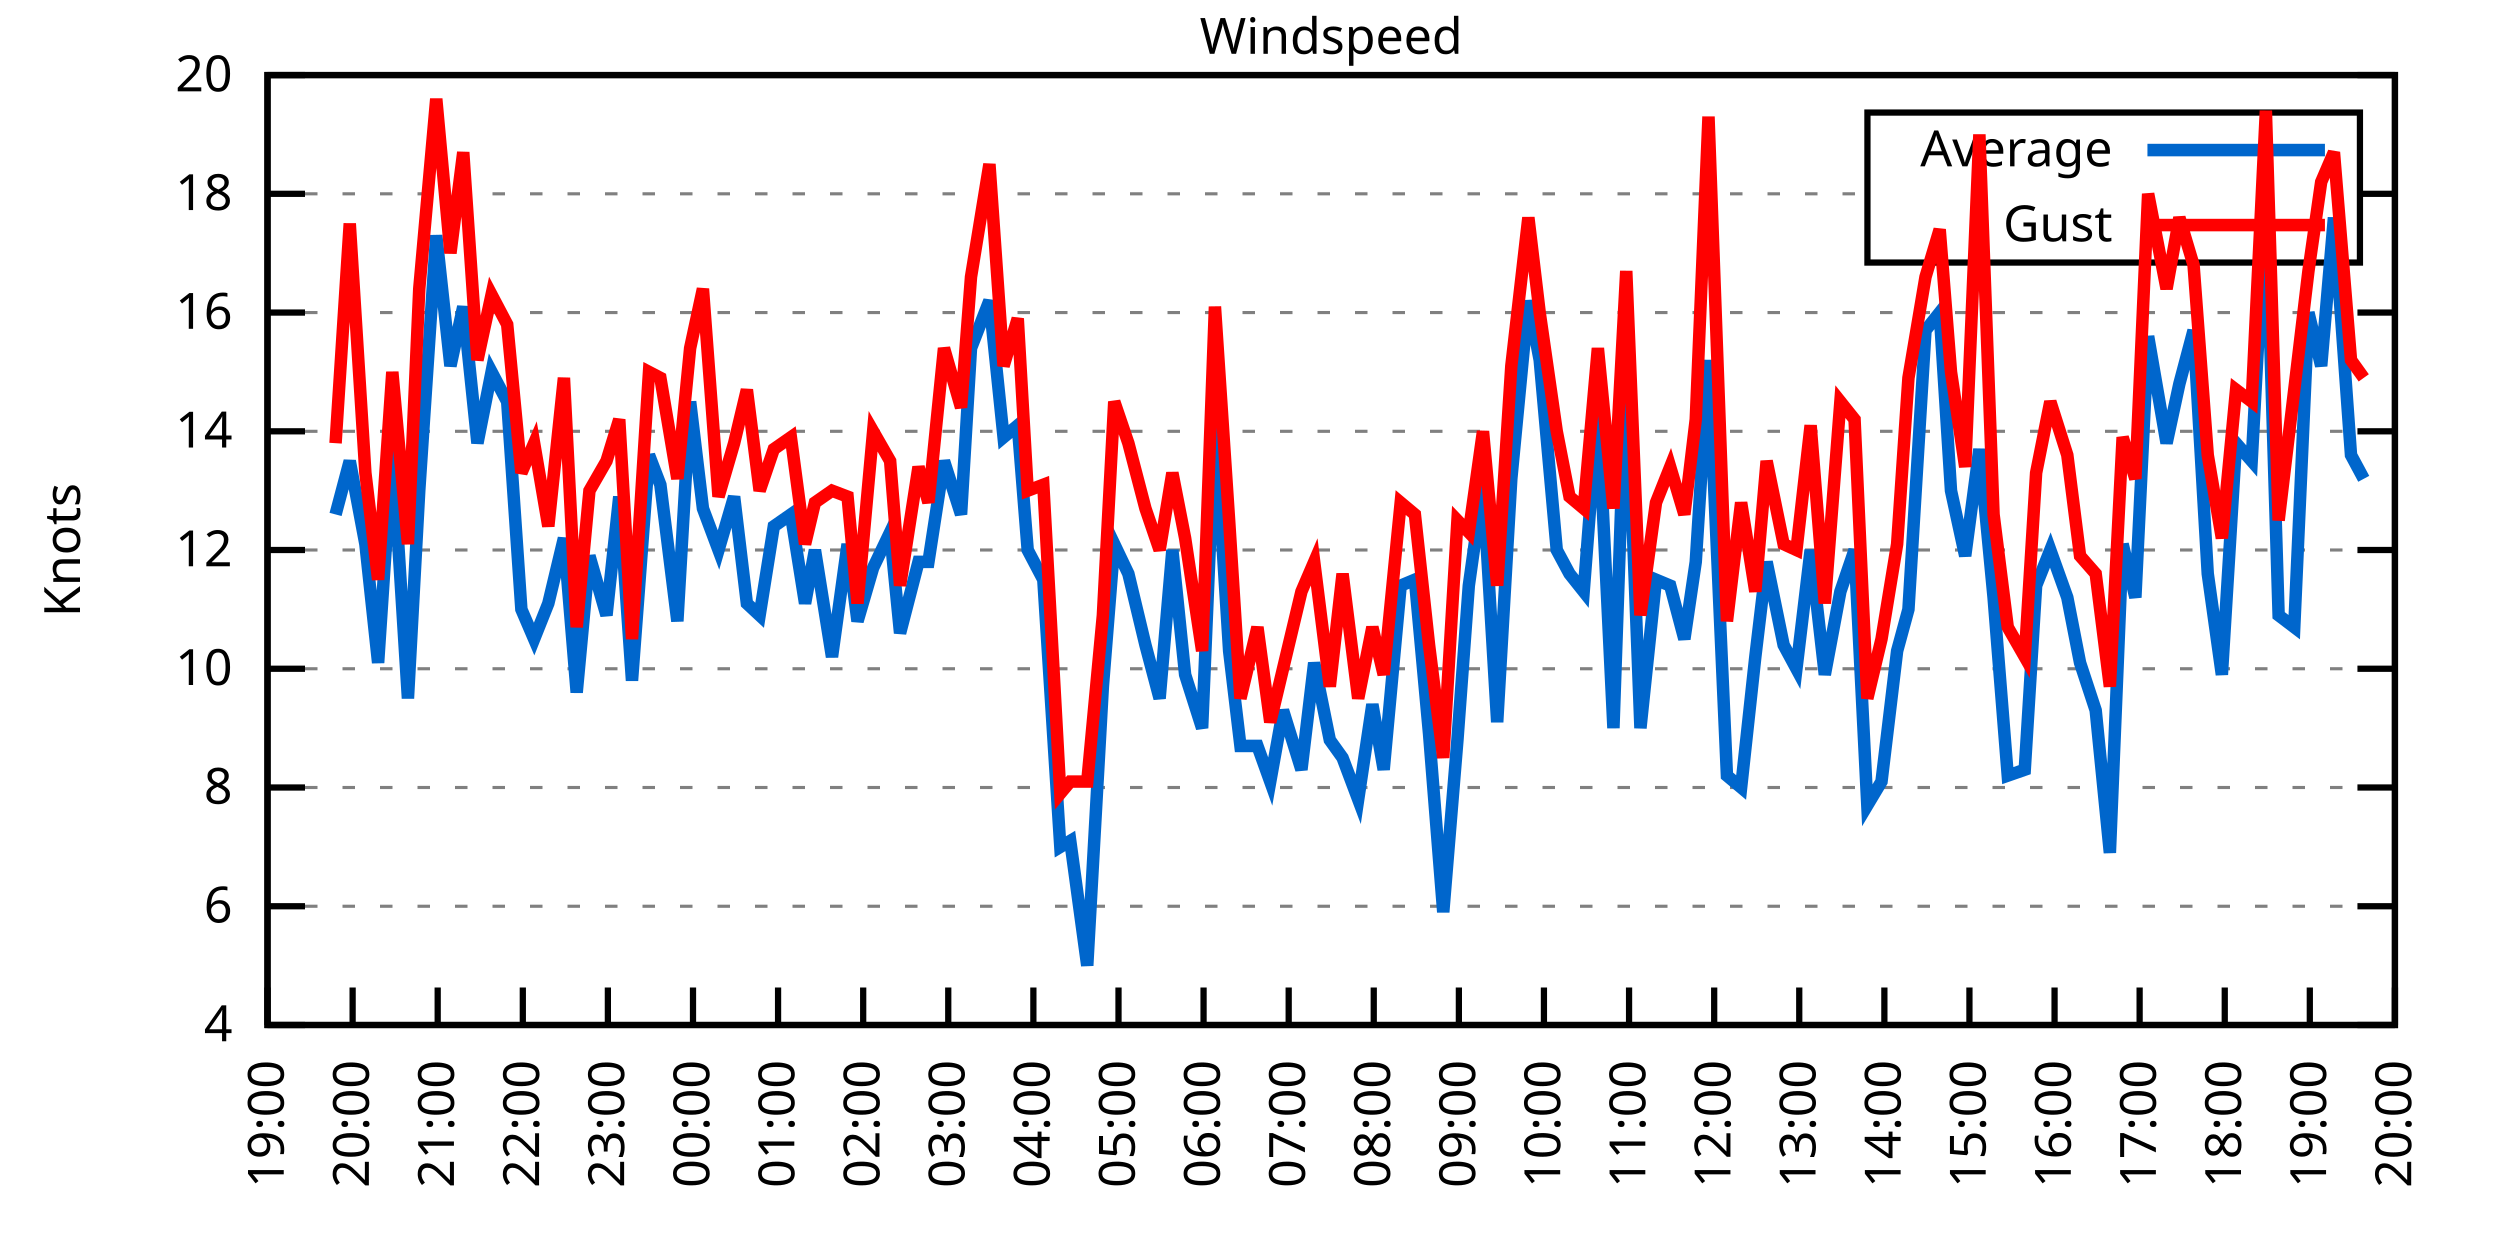
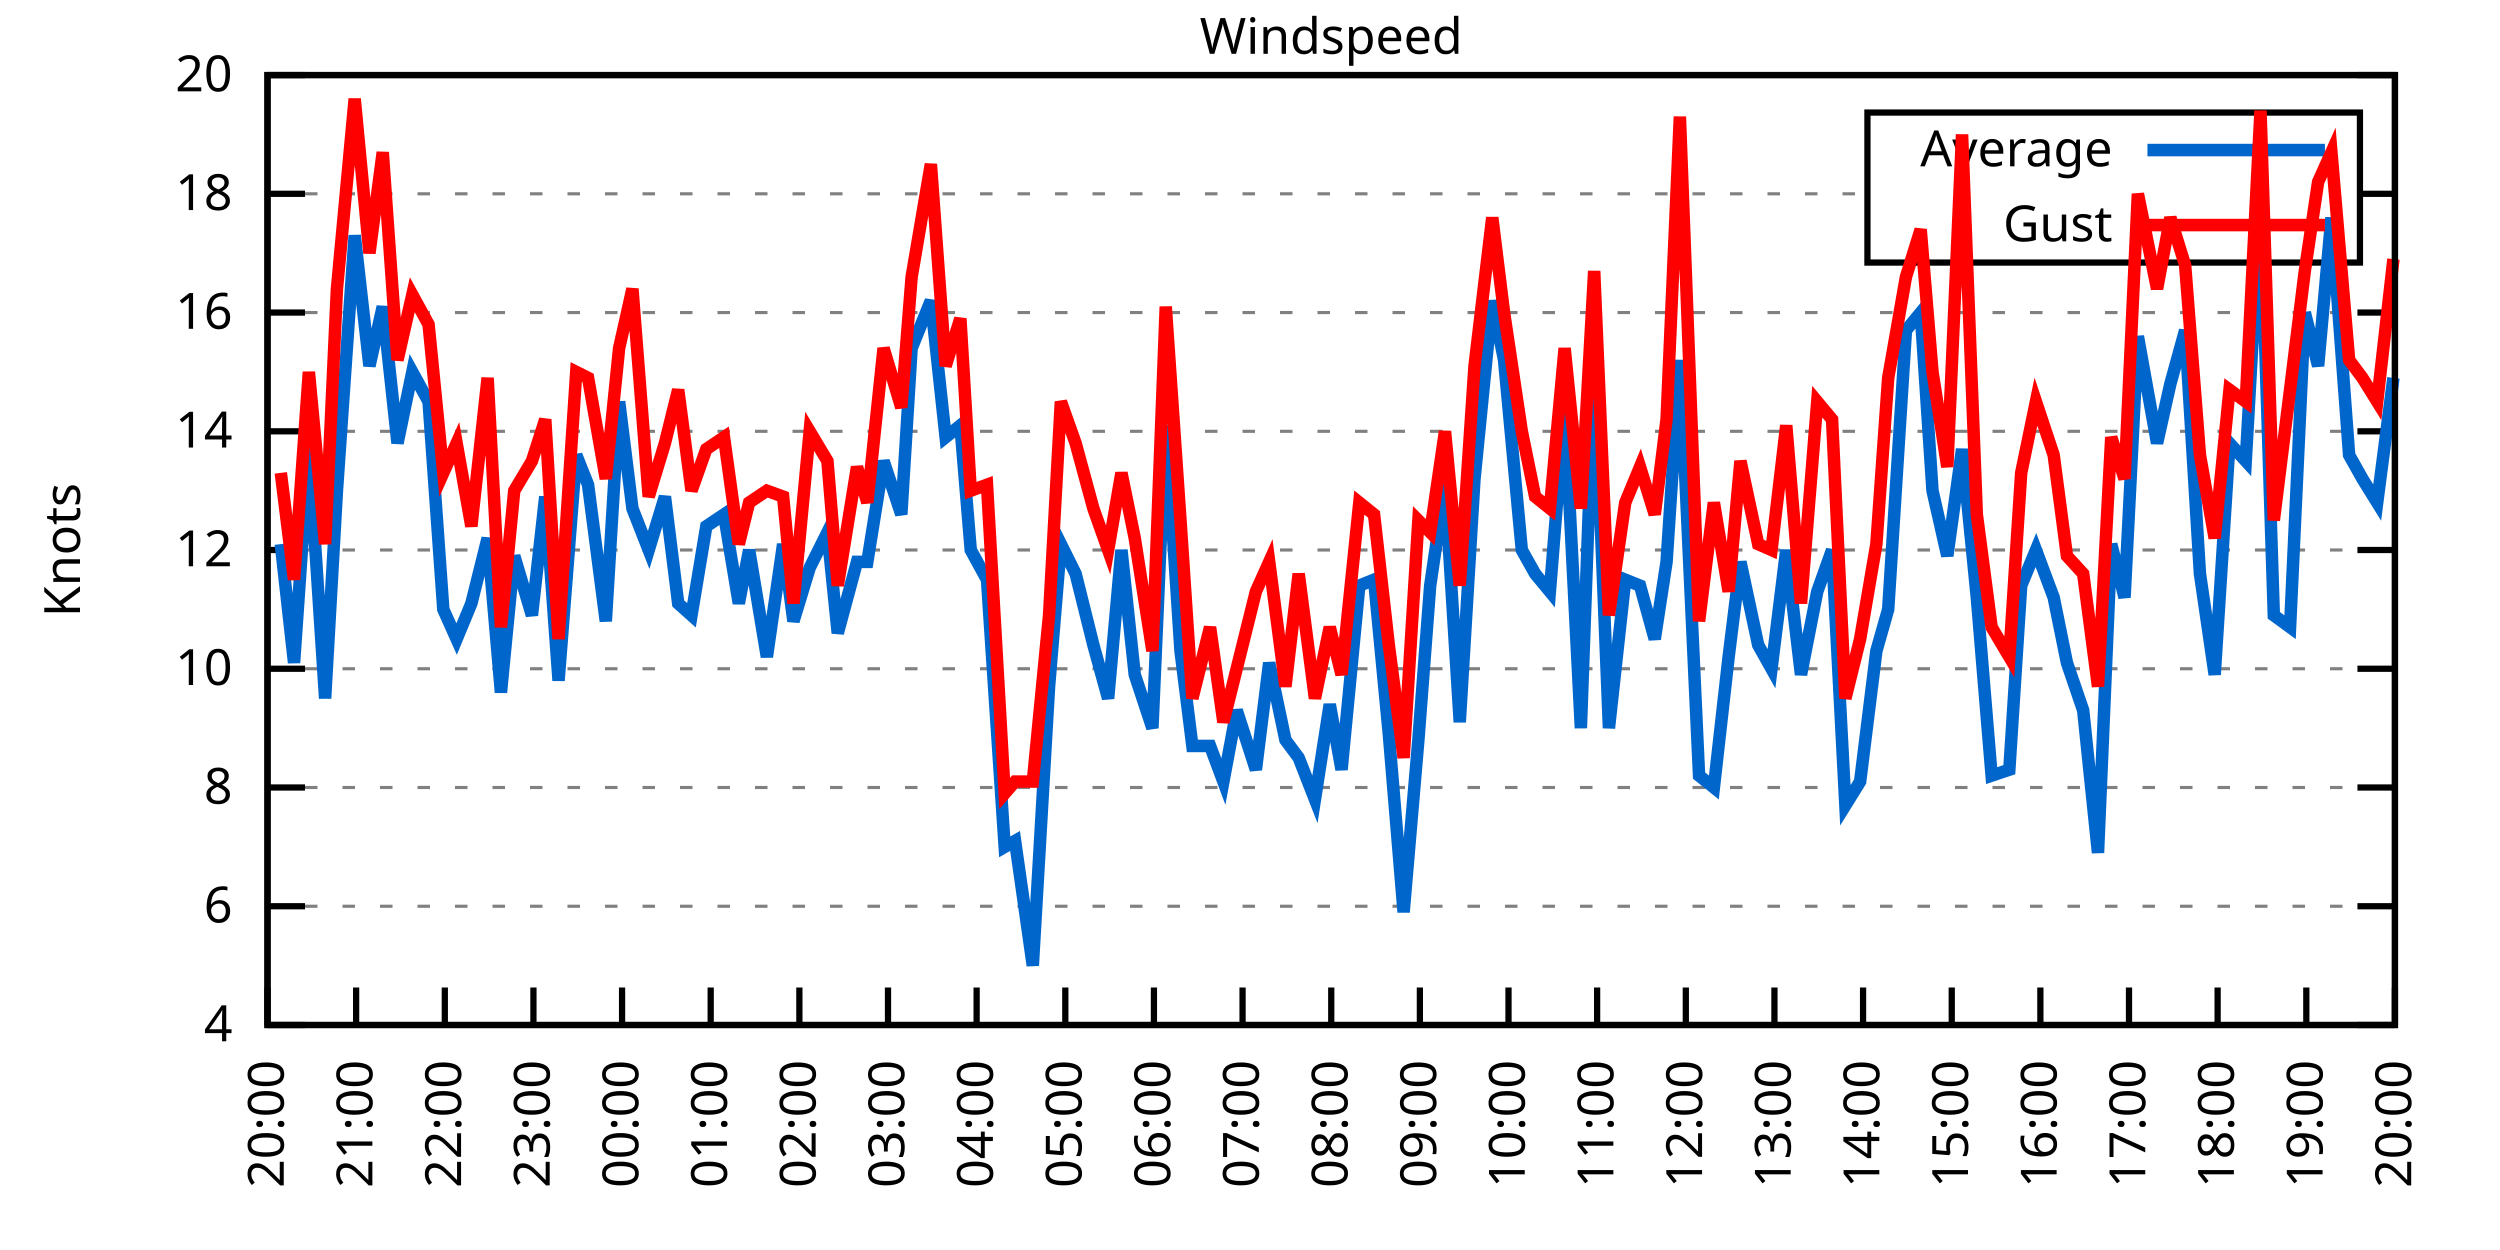
<svg xmlns="http://www.w3.org/2000/svg" xmlns:xlink="http://www.w3.org/1999/xlink" width="400" height="200" viewBox="0 0 400 200">
  <g id="gnuplot_canvas">
    <rect x="0" y="0" width="400" height="200" fill="none" />
    <defs>
      <circle id="gpDot" r="0.5" stroke-width="0.5" stroke="currentColor" />
      <path id="gpPt0" stroke-width="0.333" stroke="currentColor" d="M-1,0 h2 M0,-1 v2" />
      <path id="gpPt1" stroke-width="0.333" stroke="currentColor" d="M-1,-1 L1,1 M1,-1 L-1,1" />
      <path id="gpPt2" stroke-width="0.333" stroke="currentColor" d="M-1,0 L1,0 M0,-1 L0,1 M-1,-1 L1,1 M-1,1 L1,-1" />
      <rect id="gpPt3" stroke-width="0.333" stroke="currentColor" x="-1" y="-1" width="2" height="2" />
      <rect id="gpPt4" stroke-width="0.333" stroke="currentColor" fill="currentColor" x="-1" y="-1" width="2" height="2" />
      <circle id="gpPt5" stroke-width="0.333" stroke="currentColor" cx="0" cy="0" r="1" />
      <use xlink:href="#gpPt5" id="gpPt6" fill="currentColor" stroke="none" />
      <path id="gpPt7" stroke-width="0.333" stroke="currentColor" d="M0,-1.33 L-1.33,0.67 L1.33,0.67 z" />
      <use xlink:href="#gpPt7" id="gpPt8" fill="currentColor" stroke="none" />
      <use xlink:href="#gpPt7" id="gpPt9" stroke="currentColor" transform="rotate(180)" />
      <use xlink:href="#gpPt9" id="gpPt10" fill="currentColor" stroke="none" />
      <use xlink:href="#gpPt3" id="gpPt11" stroke="currentColor" transform="rotate(45)" />
      <use xlink:href="#gpPt11" id="gpPt12" fill="currentColor" stroke="none" />
      <path id="gpPt13" stroke-width="0.333" stroke="currentColor" d="M0,1.330 L1.265,0.411 L0.782,-1.067 L-0.782,-1.076 L-1.265,0.411 z" />
      <use xlink:href="#gpPt13" id="gpPt14" fill="currentColor" stroke="none" />
      <filter id="textbox" filterUnits="objectBoundingBox" x="0" y="0" height="1" width="1">
        <feFlood flood-color="white" flood-opacity="1" result="bgnd" />
        <feComposite in="SourceGraphic" in2="bgnd" operator="atop" />
      </filter>
      <filter id="greybox" filterUnits="objectBoundingBox" x="0" y="0" height="1" width="1">
        <feFlood flood-color="lightgrey" flood-opacity="1" result="grey" />
        <feComposite in="SourceGraphic" in2="grey" operator="atop" />
      </filter>
    </defs>
    <g fill="none" color="white" stroke="currentColor" stroke-width="1.00" stroke-linecap="butt" stroke-linejoin="miter">
</g>
    <g fill="none" color="black" stroke="currentColor" stroke-width="1.00" stroke-linecap="butt" stroke-linejoin="miter">
      <g stroke="none" shape-rendering="crispEdges">
        <polygon fill="rgb(255, 255, 255)" points="42.80,164.00 383.18,164.00 383.18,12.02 42.80,12.02 " />
      </g>
    </g>
    <g fill="none" color="black" stroke="currentColor" stroke-width="1.00" stroke-linecap="butt" stroke-linejoin="miter">
</g>
    <g fill="none" color="black" stroke="black" stroke-width="0.50" stroke-linecap="butt" stroke-linejoin="miter">
</g>
    <g fill="none" color="gray" stroke="currentColor" stroke-width="0.50" stroke-linecap="butt" stroke-linejoin="miter">
      <path stroke="gray" stroke-dasharray="2,4" class="gridline" d="M42.80,164.00 L383.19,164.00  " />
    </g>
    <g fill="none" color="gray" stroke="gray" stroke-width="1.00" stroke-linecap="butt" stroke-linejoin="miter">
</g>
    <g fill="none" color="black" stroke="currentColor" stroke-width="1.00" stroke-linecap="butt" stroke-linejoin="miter">
      <path stroke="black" d="M42.80,164.00 L48.80,164.00 M383.19,164.00 L377.19,164.00  " />
      <g transform="translate(37.20,166.60)" stroke="none" fill="black" font-family="Sans" font-size="8.00" text-anchor="end">
        <text>
          <tspan font-family="Sans"> 4</tspan>
        </text>
      </g>
    </g>
    <g fill="none" color="black" stroke="currentColor" stroke-width="1.00" stroke-linecap="butt" stroke-linejoin="miter">
</g>
    <g fill="none" color="black" stroke="black" stroke-width="0.50" stroke-linecap="butt" stroke-linejoin="miter">
</g>
    <g fill="none" color="gray" stroke="currentColor" stroke-width="0.50" stroke-linecap="butt" stroke-linejoin="miter">
      <path stroke="gray" stroke-dasharray="2,4" class="gridline" d="M42.80,145.00 L383.19,145.00  " />
    </g>
    <g fill="none" color="gray" stroke="gray" stroke-width="1.00" stroke-linecap="butt" stroke-linejoin="miter">
</g>
    <g fill="none" color="black" stroke="currentColor" stroke-width="1.00" stroke-linecap="butt" stroke-linejoin="miter">
      <path stroke="black" d="M42.80,145.00 L48.80,145.00 M383.19,145.00 L377.19,145.00  " />
      <g transform="translate(37.20,147.60)" stroke="none" fill="black" font-family="Sans" font-size="8.00" text-anchor="end">
        <text>
          <tspan font-family="Sans"> 6</tspan>
        </text>
      </g>
    </g>
    <g fill="none" color="black" stroke="currentColor" stroke-width="1.00" stroke-linecap="butt" stroke-linejoin="miter">
</g>
    <g fill="none" color="black" stroke="black" stroke-width="0.50" stroke-linecap="butt" stroke-linejoin="miter">
</g>
    <g fill="none" color="gray" stroke="currentColor" stroke-width="0.50" stroke-linecap="butt" stroke-linejoin="miter">
      <path stroke="gray" stroke-dasharray="2,4" class="gridline" d="M42.80,126.00 L383.19,126.00  " />
    </g>
    <g fill="none" color="gray" stroke="gray" stroke-width="1.00" stroke-linecap="butt" stroke-linejoin="miter">
</g>
    <g fill="none" color="black" stroke="currentColor" stroke-width="1.00" stroke-linecap="butt" stroke-linejoin="miter">
      <path stroke="black" d="M42.80,126.00 L48.80,126.00 M383.19,126.00 L377.19,126.00  " />
      <g transform="translate(37.20,128.60)" stroke="none" fill="black" font-family="Sans" font-size="8.00" text-anchor="end">
        <text>
          <tspan font-family="Sans"> 8</tspan>
        </text>
      </g>
    </g>
    <g fill="none" color="black" stroke="currentColor" stroke-width="1.00" stroke-linecap="butt" stroke-linejoin="miter">
</g>
    <g fill="none" color="black" stroke="black" stroke-width="0.50" stroke-linecap="butt" stroke-linejoin="miter">
</g>
    <g fill="none" color="gray" stroke="currentColor" stroke-width="0.50" stroke-linecap="butt" stroke-linejoin="miter">
      <path stroke="gray" stroke-dasharray="2,4" class="gridline" d="M42.80,107.00 L383.19,107.00  " />
    </g>
    <g fill="none" color="gray" stroke="gray" stroke-width="1.00" stroke-linecap="butt" stroke-linejoin="miter">
</g>
    <g fill="none" color="black" stroke="currentColor" stroke-width="1.00" stroke-linecap="butt" stroke-linejoin="miter">
      <path stroke="black" d="M42.80,107.00 L48.80,107.00 M383.19,107.00 L377.19,107.00  " />
      <g transform="translate(37.20,109.60)" stroke="none" fill="black" font-family="Sans" font-size="8.00" text-anchor="end">
        <text>
          <tspan font-family="Sans"> 10</tspan>
        </text>
      </g>
    </g>
    <g fill="none" color="black" stroke="currentColor" stroke-width="1.00" stroke-linecap="butt" stroke-linejoin="miter">
</g>
    <g fill="none" color="black" stroke="black" stroke-width="0.50" stroke-linecap="butt" stroke-linejoin="miter">
</g>
    <g fill="none" color="gray" stroke="currentColor" stroke-width="0.50" stroke-linecap="butt" stroke-linejoin="miter">
      <path stroke="gray" stroke-dasharray="2,4" class="gridline" d="M42.80,88.00 L383.19,88.00  " />
    </g>
    <g fill="none" color="gray" stroke="gray" stroke-width="1.00" stroke-linecap="butt" stroke-linejoin="miter">
</g>
    <g fill="none" color="black" stroke="currentColor" stroke-width="1.00" stroke-linecap="butt" stroke-linejoin="miter">
      <path stroke="black" d="M42.80,88.00 L48.80,88.00 M383.19,88.00 L377.19,88.00  " />
      <g transform="translate(37.20,90.60)" stroke="none" fill="black" font-family="Sans" font-size="8.00" text-anchor="end">
        <text>
          <tspan font-family="Sans"> 12</tspan>
        </text>
      </g>
    </g>
    <g fill="none" color="black" stroke="currentColor" stroke-width="1.00" stroke-linecap="butt" stroke-linejoin="miter">
</g>
    <g fill="none" color="black" stroke="black" stroke-width="0.50" stroke-linecap="butt" stroke-linejoin="miter">
</g>
    <g fill="none" color="gray" stroke="currentColor" stroke-width="0.50" stroke-linecap="butt" stroke-linejoin="miter">
      <path stroke="gray" stroke-dasharray="2,4" class="gridline" d="M42.80,69.01 L383.19,69.01  " />
    </g>
    <g fill="none" color="gray" stroke="gray" stroke-width="1.00" stroke-linecap="butt" stroke-linejoin="miter">
</g>
    <g fill="none" color="black" stroke="currentColor" stroke-width="1.00" stroke-linecap="butt" stroke-linejoin="miter">
      <path stroke="black" d="M42.80,69.01 L48.80,69.01 M383.19,69.01 L377.19,69.01  " />
      <g transform="translate(37.20,71.61)" stroke="none" fill="black" font-family="Sans" font-size="8.00" text-anchor="end">
        <text>
          <tspan font-family="Sans"> 14</tspan>
        </text>
      </g>
    </g>
    <g fill="none" color="black" stroke="currentColor" stroke-width="1.00" stroke-linecap="butt" stroke-linejoin="miter">
</g>
    <g fill="none" color="black" stroke="black" stroke-width="0.50" stroke-linecap="butt" stroke-linejoin="miter">
</g>
    <g fill="none" color="gray" stroke="currentColor" stroke-width="0.50" stroke-linecap="butt" stroke-linejoin="miter">
      <path stroke="gray" stroke-dasharray="2,4" class="gridline" d="M42.80,50.01 L383.19,50.01  " />
    </g>
    <g fill="none" color="gray" stroke="gray" stroke-width="1.00" stroke-linecap="butt" stroke-linejoin="miter">
</g>
    <g fill="none" color="black" stroke="currentColor" stroke-width="1.00" stroke-linecap="butt" stroke-linejoin="miter">
      <path stroke="black" d="M42.80,50.01 L48.80,50.01 M383.19,50.01 L377.19,50.01  " />
      <g transform="translate(37.20,52.61)" stroke="none" fill="black" font-family="Sans" font-size="8.00" text-anchor="end">
        <text>
          <tspan font-family="Sans"> 16</tspan>
        </text>
      </g>
    </g>
    <g fill="none" color="black" stroke="currentColor" stroke-width="1.00" stroke-linecap="butt" stroke-linejoin="miter">
</g>
    <g fill="none" color="black" stroke="black" stroke-width="0.50" stroke-linecap="butt" stroke-linejoin="miter">
</g>
    <g fill="none" color="gray" stroke="currentColor" stroke-width="0.50" stroke-linecap="butt" stroke-linejoin="miter">
      <path stroke="gray" stroke-dasharray="2,4" class="gridline" d="M42.80,31.01 L298.79,31.01 M377.59,31.01 L383.19,31.01  " />
    </g>
    <g fill="none" color="gray" stroke="gray" stroke-width="1.00" stroke-linecap="butt" stroke-linejoin="miter">
</g>
    <g fill="none" color="black" stroke="currentColor" stroke-width="1.00" stroke-linecap="butt" stroke-linejoin="miter">
      <path stroke="black" d="M42.80,31.01 L48.80,31.01 M383.19,31.01 L377.19,31.01  " />
      <g transform="translate(37.20,33.61)" stroke="none" fill="black" font-family="Sans" font-size="8.00" text-anchor="end">
        <text>
          <tspan font-family="Sans"> 18</tspan>
        </text>
      </g>
    </g>
    <g fill="none" color="black" stroke="currentColor" stroke-width="1.00" stroke-linecap="butt" stroke-linejoin="miter">
</g>
    <g fill="none" color="black" stroke="black" stroke-width="0.50" stroke-linecap="butt" stroke-linejoin="miter">
</g>
    <g fill="none" color="gray" stroke="currentColor" stroke-width="0.50" stroke-linecap="butt" stroke-linejoin="miter">
      <path stroke="gray" stroke-dasharray="2,4" class="gridline" d="M42.80,12.01 L383.19,12.01  " />
    </g>
    <g fill="none" color="gray" stroke="gray" stroke-width="1.00" stroke-linecap="butt" stroke-linejoin="miter">
</g>
    <g fill="none" color="black" stroke="currentColor" stroke-width="1.00" stroke-linecap="butt" stroke-linejoin="miter">
      <path stroke="black" d="M42.80,12.01 L48.80,12.01 M383.19,12.01 L377.19,12.01  " />
      <g transform="translate(37.20,14.61)" stroke="none" fill="black" font-family="Sans" font-size="8.00" text-anchor="end">
        <text>
          <tspan font-family="Sans"> 20</tspan>
        </text>
      </g>
    </g>
    <g fill="none" color="black" stroke="currentColor" stroke-width="1.00" stroke-linecap="butt" stroke-linejoin="miter">
      <path stroke="black" d="M42.80,164.00 L42.80,158.00  " />
      <g transform="translate(45.40,169.60) rotate(270.00)" stroke="none" fill="black" font-family="Sans" font-size="8.00" text-anchor="end">
        <text>
-           <tspan font-family="Sans">19:00</tspan>
-         </text>
-       </g>
-     </g>
-     <g fill="none" color="black" stroke="currentColor" stroke-width="1.00" stroke-linecap="butt" stroke-linejoin="miter">
-       <path stroke="black" d="M56.42,164.00 L56.42,158.00  " />
-       <g transform="translate(59.02,169.60) rotate(270.00)" stroke="none" fill="black" font-family="Sans" font-size="8.00" text-anchor="end">
-         <text>
          <tspan font-family="Sans">20:00</tspan>
        </text>
      </g>
    </g>
    <g fill="none" color="black" stroke="currentColor" stroke-width="1.00" stroke-linecap="butt" stroke-linejoin="miter">
-       <path stroke="black" d="M70.03,164.00 L70.03,158.00  " />
-       <g transform="translate(72.63,169.60) rotate(270.00)" stroke="none" fill="black" font-family="Sans" font-size="8.00" text-anchor="end">
+       <path stroke="black" d="M56.98,164.00 L56.98,158.00  " />
+       <g transform="translate(59.58,169.60) rotate(270.00)" stroke="none" fill="black" font-family="Sans" font-size="8.00" text-anchor="end">
        <text>
          <tspan font-family="Sans">21:00</tspan>
        </text>
      </g>
    </g>
    <g fill="none" color="black" stroke="currentColor" stroke-width="1.00" stroke-linecap="butt" stroke-linejoin="miter">
-       <path stroke="black" d="M83.65,164.00 L83.65,158.00  " />
-       <g transform="translate(86.25,169.60) rotate(270.00)" stroke="none" fill="black" font-family="Sans" font-size="8.00" text-anchor="end">
+       <path stroke="black" d="M71.17,164.00 L71.17,158.00  " />
+       <g transform="translate(73.77,169.60) rotate(270.00)" stroke="none" fill="black" font-family="Sans" font-size="8.00" text-anchor="end">
        <text>
          <tspan font-family="Sans">22:00</tspan>
        </text>
      </g>
    </g>
    <g fill="none" color="black" stroke="currentColor" stroke-width="1.00" stroke-linecap="butt" stroke-linejoin="miter">
-       <path stroke="black" d="M97.26,164.00 L97.26,158.00  " />
-       <g transform="translate(99.86,169.60) rotate(270.00)" stroke="none" fill="black" font-family="Sans" font-size="8.00" text-anchor="end">
+       <path stroke="black" d="M85.35,164.00 L85.35,158.00  " />
+       <g transform="translate(87.95,169.60) rotate(270.00)" stroke="none" fill="black" font-family="Sans" font-size="8.00" text-anchor="end">
        <text>
          <tspan font-family="Sans">23:00</tspan>
        </text>
      </g>
    </g>
    <g fill="none" color="black" stroke="currentColor" stroke-width="1.00" stroke-linecap="butt" stroke-linejoin="miter">
-       <path stroke="black" d="M110.88,164.00 L110.88,158.00  " />
-       <g transform="translate(113.48,169.60) rotate(270.00)" stroke="none" fill="black" font-family="Sans" font-size="8.00" text-anchor="end">
+       <path stroke="black" d="M99.53,164.00 L99.53,158.00  " />
+       <g transform="translate(102.13,169.60) rotate(270.00)" stroke="none" fill="black" font-family="Sans" font-size="8.00" text-anchor="end">
        <text>
          <tspan font-family="Sans">00:00</tspan>
        </text>
      </g>
    </g>
    <g fill="none" color="black" stroke="currentColor" stroke-width="1.00" stroke-linecap="butt" stroke-linejoin="miter">
-       <path stroke="black" d="M124.49,164.00 L124.49,158.00  " />
-       <g transform="translate(127.09,169.60) rotate(270.00)" stroke="none" fill="black" font-family="Sans" font-size="8.00" text-anchor="end">
+       <path stroke="black" d="M113.71,164.00 L113.71,158.00  " />
+       <g transform="translate(116.31,169.60) rotate(270.00)" stroke="none" fill="black" font-family="Sans" font-size="8.00" text-anchor="end">
        <text>
          <tspan font-family="Sans">01:00</tspan>
        </text>
      </g>
    </g>
    <g fill="none" color="black" stroke="currentColor" stroke-width="1.00" stroke-linecap="butt" stroke-linejoin="miter">
-       <path stroke="black" d="M138.11,164.00 L138.11,158.00  " />
-       <g transform="translate(140.71,169.60) rotate(270.00)" stroke="none" fill="black" font-family="Sans" font-size="8.00" text-anchor="end">
+       <path stroke="black" d="M127.90,164.00 L127.90,158.00  " />
+       <g transform="translate(130.50,169.60) rotate(270.00)" stroke="none" fill="black" font-family="Sans" font-size="8.00" text-anchor="end">
        <text>
          <tspan font-family="Sans">02:00</tspan>
        </text>
      </g>
    </g>
    <g fill="none" color="black" stroke="currentColor" stroke-width="1.00" stroke-linecap="butt" stroke-linejoin="miter">
-       <path stroke="black" d="M151.72,164.00 L151.72,158.00  " />
-       <g transform="translate(154.32,169.60) rotate(270.00)" stroke="none" fill="black" font-family="Sans" font-size="8.00" text-anchor="end">
+       <path stroke="black" d="M142.08,164.00 L142.08,158.00  " />
+       <g transform="translate(144.68,169.60) rotate(270.00)" stroke="none" fill="black" font-family="Sans" font-size="8.00" text-anchor="end">
        <text>
          <tspan font-family="Sans">03:00</tspan>
        </text>
      </g>
    </g>
    <g fill="none" color="black" stroke="currentColor" stroke-width="1.00" stroke-linecap="butt" stroke-linejoin="miter">
-       <path stroke="black" d="M165.34,164.00 L165.34,158.00  " />
-       <g transform="translate(167.94,169.60) rotate(270.00)" stroke="none" fill="black" font-family="Sans" font-size="8.00" text-anchor="end">
+       <path stroke="black" d="M156.26,164.00 L156.26,158.00  " />
+       <g transform="translate(158.86,169.60) rotate(270.00)" stroke="none" fill="black" font-family="Sans" font-size="8.00" text-anchor="end">
        <text>
          <tspan font-family="Sans">04:00</tspan>
        </text>
      </g>
    </g>
    <g fill="none" color="black" stroke="currentColor" stroke-width="1.00" stroke-linecap="butt" stroke-linejoin="miter">
-       <path stroke="black" d="M178.96,164.00 L178.96,158.00  " />
-       <g transform="translate(181.56,169.60) rotate(270.00)" stroke="none" fill="black" font-family="Sans" font-size="8.00" text-anchor="end">
+       <path stroke="black" d="M170.45,164.00 L170.45,158.00  " />
+       <g transform="translate(173.05,169.60) rotate(270.00)" stroke="none" fill="black" font-family="Sans" font-size="8.00" text-anchor="end">
        <text>
          <tspan font-family="Sans">05:00</tspan>
        </text>
      </g>
    </g>
    <g fill="none" color="black" stroke="currentColor" stroke-width="1.00" stroke-linecap="butt" stroke-linejoin="miter">
-       <path stroke="black" d="M192.57,164.00 L192.57,158.00  " />
-       <g transform="translate(195.17,169.60) rotate(270.00)" stroke="none" fill="black" font-family="Sans" font-size="8.00" text-anchor="end">
+       <path stroke="black" d="M184.63,164.00 L184.63,158.00  " />
+       <g transform="translate(187.23,169.60) rotate(270.00)" stroke="none" fill="black" font-family="Sans" font-size="8.00" text-anchor="end">
        <text>
          <tspan font-family="Sans">06:00</tspan>
        </text>
      </g>
    </g>
    <g fill="none" color="black" stroke="currentColor" stroke-width="1.00" stroke-linecap="butt" stroke-linejoin="miter">
-       <path stroke="black" d="M206.19,164.00 L206.19,158.00  " />
-       <g transform="translate(208.79,169.60) rotate(270.00)" stroke="none" fill="black" font-family="Sans" font-size="8.00" text-anchor="end">
+       <path stroke="black" d="M198.81,164.00 L198.81,158.00  " />
+       <g transform="translate(201.41,169.60) rotate(270.00)" stroke="none" fill="black" font-family="Sans" font-size="8.00" text-anchor="end">
        <text>
          <tspan font-family="Sans">07:00</tspan>
        </text>
      </g>
    </g>
    <g fill="none" color="black" stroke="currentColor" stroke-width="1.00" stroke-linecap="butt" stroke-linejoin="miter">
-       <path stroke="black" d="M219.80,164.00 L219.80,158.00  " />
-       <g transform="translate(222.40,169.60) rotate(270.00)" stroke="none" fill="black" font-family="Sans" font-size="8.00" text-anchor="end">
+       <path stroke="black" d="M213.00,164.00 L213.00,158.00  " />
+       <g transform="translate(215.60,169.60) rotate(270.00)" stroke="none" fill="black" font-family="Sans" font-size="8.00" text-anchor="end">
        <text>
          <tspan font-family="Sans">08:00</tspan>
        </text>
      </g>
    </g>
    <g fill="none" color="black" stroke="currentColor" stroke-width="1.00" stroke-linecap="butt" stroke-linejoin="miter">
-       <path stroke="black" d="M233.42,164.00 L233.42,158.00  " />
-       <g transform="translate(236.02,169.60) rotate(270.00)" stroke="none" fill="black" font-family="Sans" font-size="8.00" text-anchor="end">
+       <path stroke="black" d="M227.18,164.00 L227.18,158.00  " />
+       <g transform="translate(229.78,169.60) rotate(270.00)" stroke="none" fill="black" font-family="Sans" font-size="8.00" text-anchor="end">
        <text>
          <tspan font-family="Sans">09:00</tspan>
        </text>
      </g>
    </g>
    <g fill="none" color="black" stroke="currentColor" stroke-width="1.00" stroke-linecap="butt" stroke-linejoin="miter">
-       <path stroke="black" d="M247.03,164.00 L247.03,158.00  " />
-       <g transform="translate(249.63,169.60) rotate(270.00)" stroke="none" fill="black" font-family="Sans" font-size="8.00" text-anchor="end">
+       <path stroke="black" d="M241.36,164.00 L241.36,158.00  " />
+       <g transform="translate(243.96,169.60) rotate(270.00)" stroke="none" fill="black" font-family="Sans" font-size="8.00" text-anchor="end">
        <text>
          <tspan font-family="Sans">10:00</tspan>
        </text>
      </g>
    </g>
    <g fill="none" color="black" stroke="currentColor" stroke-width="1.00" stroke-linecap="butt" stroke-linejoin="miter">
-       <path stroke="black" d="M260.65,164.00 L260.65,158.00  " />
-       <g transform="translate(263.25,169.60) rotate(270.00)" stroke="none" fill="black" font-family="Sans" font-size="8.00" text-anchor="end">
+       <path stroke="black" d="M255.54,164.00 L255.54,158.00  " />
+       <g transform="translate(258.14,169.60) rotate(270.00)" stroke="none" fill="black" font-family="Sans" font-size="8.00" text-anchor="end">
        <text>
          <tspan font-family="Sans">11:00</tspan>
        </text>
      </g>
    </g>
    <g fill="none" color="black" stroke="currentColor" stroke-width="1.00" stroke-linecap="butt" stroke-linejoin="miter">
-       <path stroke="black" d="M274.27,164.00 L274.27,158.00  " />
-       <g transform="translate(276.87,169.60) rotate(270.00)" stroke="none" fill="black" font-family="Sans" font-size="8.00" text-anchor="end">
+       <path stroke="black" d="M269.73,164.00 L269.73,158.00  " />
+       <g transform="translate(272.33,169.60) rotate(270.00)" stroke="none" fill="black" font-family="Sans" font-size="8.00" text-anchor="end">
        <text>
          <tspan font-family="Sans">12:00</tspan>
        </text>
      </g>
    </g>
    <g fill="none" color="black" stroke="currentColor" stroke-width="1.00" stroke-linecap="butt" stroke-linejoin="miter">
-       <path stroke="black" d="M287.88,164.00 L287.88,158.00  " />
-       <g transform="translate(290.48,169.60) rotate(270.00)" stroke="none" fill="black" font-family="Sans" font-size="8.00" text-anchor="end">
+       <path stroke="black" d="M283.91,164.00 L283.91,158.00  " />
+       <g transform="translate(286.51,169.60) rotate(270.00)" stroke="none" fill="black" font-family="Sans" font-size="8.00" text-anchor="end">
        <text>
          <tspan font-family="Sans">13:00</tspan>
        </text>
      </g>
    </g>
    <g fill="none" color="black" stroke="currentColor" stroke-width="1.00" stroke-linecap="butt" stroke-linejoin="miter">
-       <path stroke="black" d="M301.50,164.00 L301.50,158.00  " />
-       <g transform="translate(304.10,169.60) rotate(270.00)" stroke="none" fill="black" font-family="Sans" font-size="8.00" text-anchor="end">
+       <path stroke="black" d="M298.09,164.00 L298.09,158.00  " />
+       <g transform="translate(300.69,169.60) rotate(270.00)" stroke="none" fill="black" font-family="Sans" font-size="8.00" text-anchor="end">
        <text>
          <tspan font-family="Sans">14:00</tspan>
        </text>
      </g>
    </g>
    <g fill="none" color="black" stroke="currentColor" stroke-width="1.00" stroke-linecap="butt" stroke-linejoin="miter">
-       <path stroke="black" d="M315.11,164.00 L315.11,158.00  " />
-       <g transform="translate(317.71,169.60) rotate(270.00)" stroke="none" fill="black" font-family="Sans" font-size="8.00" text-anchor="end">
+       <path stroke="black" d="M312.28,164.00 L312.28,158.00  " />
+       <g transform="translate(314.88,169.60) rotate(270.00)" stroke="none" fill="black" font-family="Sans" font-size="8.00" text-anchor="end">
        <text>
          <tspan font-family="Sans">15:00</tspan>
        </text>
      </g>
    </g>
    <g fill="none" color="black" stroke="currentColor" stroke-width="1.00" stroke-linecap="butt" stroke-linejoin="miter">
-       <path stroke="black" d="M328.73,164.00 L328.73,158.00  " />
-       <g transform="translate(331.33,169.60) rotate(270.00)" stroke="none" fill="black" font-family="Sans" font-size="8.00" text-anchor="end">
+       <path stroke="black" d="M326.46,164.00 L326.46,158.00  " />
+       <g transform="translate(329.06,169.60) rotate(270.00)" stroke="none" fill="black" font-family="Sans" font-size="8.00" text-anchor="end">
        <text>
          <tspan font-family="Sans">16:00</tspan>
        </text>
      </g>
    </g>
    <g fill="none" color="black" stroke="currentColor" stroke-width="1.00" stroke-linecap="butt" stroke-linejoin="miter">
-       <path stroke="black" d="M342.34,164.00 L342.34,158.00  " />
-       <g transform="translate(344.94,169.60) rotate(270.00)" stroke="none" fill="black" font-family="Sans" font-size="8.00" text-anchor="end">
+       <path stroke="black" d="M340.64,164.00 L340.64,158.00  " />
+       <g transform="translate(343.24,169.60) rotate(270.00)" stroke="none" fill="black" font-family="Sans" font-size="8.00" text-anchor="end">
        <text>
          <tspan font-family="Sans">17:00</tspan>
        </text>
      </g>
    </g>
    <g fill="none" color="black" stroke="currentColor" stroke-width="1.00" stroke-linecap="butt" stroke-linejoin="miter">
-       <path stroke="black" d="M355.96,164.00 L355.96,158.00  " />
-       <g transform="translate(358.56,169.60) rotate(270.00)" stroke="none" fill="black" font-family="Sans" font-size="8.00" text-anchor="end">
+       <path stroke="black" d="M354.82,164.00 L354.82,158.00  " />
+       <g transform="translate(357.42,169.60) rotate(270.00)" stroke="none" fill="black" font-family="Sans" font-size="8.00" text-anchor="end">
        <text>
          <tspan font-family="Sans">18:00</tspan>
        </text>
      </g>
    </g>
    <g fill="none" color="black" stroke="currentColor" stroke-width="1.00" stroke-linecap="butt" stroke-linejoin="miter">
-       <path stroke="black" d="M369.57,164.00 L369.57,158.00  " />
-       <g transform="translate(372.17,169.60) rotate(270.00)" stroke="none" fill="black" font-family="Sans" font-size="8.00" text-anchor="end">
+       <path stroke="black" d="M369.01,164.00 L369.01,158.00  " />
+       <g transform="translate(371.61,169.60) rotate(270.00)" stroke="none" fill="black" font-family="Sans" font-size="8.00" text-anchor="end">
        <text>
          <tspan font-family="Sans">19:00</tspan>
        </text>
      </g>
    </g>
    <g fill="none" color="black" stroke="currentColor" stroke-width="1.00" stroke-linecap="butt" stroke-linejoin="miter">
      <path stroke="black" d="M383.19,164.00 L383.19,158.00  " />
      <g transform="translate(385.79,169.60) rotate(270.00)" stroke="none" fill="black" font-family="Sans" font-size="8.00" text-anchor="end">
        <text>
          <tspan font-family="Sans">20:00</tspan>
        </text>
      </g>
    </g>
    <g fill="none" color="black" stroke="currentColor" stroke-width="1.00" stroke-linecap="butt" stroke-linejoin="miter">
</g>
    <g fill="none" color="black" stroke="currentColor" stroke-width="1.00" stroke-linecap="butt" stroke-linejoin="miter">
      <path stroke="black" d="M42.80,12.01 L42.80,164.00 L383.19,164.00 L383.19,12.01 L42.80,12.01 Z  " />
    </g>
    <g fill="none" color="black" stroke="currentColor" stroke-width="1.00" stroke-linecap="butt" stroke-linejoin="miter">
</g>
    <g fill="none" color="black" stroke="currentColor" stroke-width="1.00" stroke-linecap="butt" stroke-linejoin="miter">
      <path stroke="black" d="M298.79,42.01 L298.79,18.01 L377.59,18.01 L377.59,42.01 L298.79,42.01 Z  " />
    </g>
    <g id="Windspeed_plot_1">
      <g fill="none" color="white" stroke="black" stroke-width="2.00" stroke-linecap="butt" stroke-linejoin="miter">
</g>
      <g fill="none" color="black" stroke="currentColor" stroke-width="2.00" stroke-linecap="butt" stroke-linejoin="miter">
        <g transform="translate(337.99,26.61)" stroke="none" fill="black" font-family="Sans" font-size="8.00" text-anchor="end">
          <text>
            <tspan font-family="Sans">Average</tspan>
          </text>
        </g>
      </g>
      <g fill="none" color="black" stroke="currentColor" stroke-width="2.00" stroke-linecap="butt" stroke-linejoin="miter">
-         <path stroke="rgb(  0, 102, 204)" d="M343.59,24.01 L371.99,24.01 M53.69,82.31 L55.96,73.76 L58.46,87.06 L60.50,106.05 L62.77,71.86 L65.27,111.75   L67.08,78.51 L69.80,37.66 L72.07,58.56 L74.12,49.06 L76.39,70.91 L78.65,59.51 L81.15,64.26 L83.42,97.50   L85.46,102.25 L87.73,96.55 L90.23,86.11 L92.27,110.80 L94.31,88.95 L97.04,98.45 L99.08,79.46 L101.12,108.90   L103.84,72.81 L105.66,77.56 L108.38,99.40 L110.42,64.26 L112.47,81.36 L114.96,88.00 L117.46,79.46 L119.50,96.55   L121.54,98.45 L123.81,84.21 L126.54,82.31 L128.81,96.55 L130.39,88.00 L133.12,105.10 L135.61,87.06 L137.20,99.40   L139.70,90.85 L142.42,85.16 L144.01,101.30 L146.96,89.90 L148.55,89.90 L151.04,73.76 L153.77,82.31 L155.36,55.71   L158.31,48.11 L160.57,69.96 L162.84,68.06 L164.43,88.00 L166.93,92.75 L169.65,135.50 L171.24,134.55 L173.96,154.50   L176.46,109.85 L178.28,87.06 L180.54,91.80 L183.27,103.20 L185.54,111.75 L187.58,88.00 L189.62,107.95 L192.34,116.50   L194.39,68.06 L196.66,104.15 L198.47,119.35 L201.19,119.35 L203.24,125.05 L205.28,113.65 L208.23,123.15 L210.27,106.05   L212.77,118.40 L214.81,121.25 L217.31,127.90 L219.58,112.70 L221.39,123.15 L224.11,93.70 L226.38,92.75 L228.65,117.45   L230.92,145.95 L233.19,118.40 L235.01,93.70 L237.28,77.56 L239.55,115.55 L241.81,76.61 L244.54,48.11 L246.35,57.61   L249.08,88.00 L251.12,91.80 L253.39,94.65 L255.66,65.21 L258.15,116.50 L260.20,57.61 L262.47,116.50 L264.96,92.75   L267.23,93.70 L269.50,102.25 L271.32,89.90 L273.36,57.61 L276.31,124.10 L278.58,126.00 L280.85,105.10 L282.66,89.90   L285.38,103.20 L287.43,107.00 L289.70,88.00 L291.97,107.95 L294.46,94.65 L296.73,88.00 L298.77,128.85 L301.04,125.05   L303.54,104.15 L305.35,97.50 L308.08,52.86 L310.35,50.01 L312.16,78.51 L314.43,88.95 L316.70,71.86 L318.97,95.60   L321.24,124.10 L323.96,123.15 L325.78,93.70 L328.05,88.00 L330.77,95.60 L332.81,106.05 L335.31,113.65 L337.58,136.45   L339.62,87.06 L341.66,95.60 L343.70,53.81 L346.65,70.91 L348.70,61.41 L350.97,52.86 L353.24,91.80 L355.50,107.95   L357.77,70.91 L360.27,73.76 L362.54,31.96 L364.58,98.45 L367.08,100.35 L369.35,50.01 L371.39,58.56 L373.43,34.81   L376.16,72.81 L378.20,76.61  " />
+         <path stroke="rgb(  0, 102, 204)" d="M343.59,24.01 L371.99,24.01 M44.93,87.06 L47.05,106.05 L49.42,71.86 L52.02,111.75 L53.91,78.51 L56.75,37.66   L59.11,58.56 L61.24,49.06 L63.60,70.91 L65.97,59.51 L68.57,64.26 L70.93,97.50 L73.06,102.25 L75.42,96.55   L78.02,86.11 L80.15,110.80 L82.28,88.95 L85.11,98.45 L87.24,79.46 L89.37,108.90 L92.20,72.81 L94.09,77.56   L96.93,99.40 L99.06,64.26 L101.19,81.36 L103.79,88.00 L106.39,79.46 L108.51,96.55 L110.64,98.45 L113.01,84.21   L115.84,82.31 L118.21,96.55 L119.86,88.00 L122.70,105.10 L125.30,87.06 L126.95,99.40 L129.55,90.85 L132.39,85.16   L134.04,101.30 L137.12,89.90 L138.77,89.90 L141.37,73.76 L144.21,82.31 L145.86,55.71 L148.94,48.11 L151.30,69.96   L153.66,68.06 L155.32,88.00 L157.92,92.75 L160.75,135.50 L162.41,134.55 L165.25,154.50 L167.85,109.85 L169.74,87.06   L172.10,91.80 L174.94,103.20 L177.30,111.75 L179.43,88.00 L181.56,107.95 L184.39,116.50 L186.52,68.06 L188.88,104.15   L190.78,119.35 L193.61,119.35 L195.74,125.05 L197.87,113.65 L200.94,123.15 L203.07,106.05 L205.67,118.40 L207.79,121.25   L210.39,127.90 L212.76,112.70 L214.65,123.15 L217.49,93.70 L219.85,92.75 L222.21,117.45 L224.58,145.95 L226.94,118.40   L228.83,93.70 L231.20,77.56 L233.56,115.55 L235.92,76.61 L238.76,48.11 L240.65,57.61 L243.49,88.00 L245.62,91.80   L247.98,94.65 L250.34,65.21 L252.94,116.50 L255.07,57.61 L257.43,116.50 L260.04,92.75 L262.40,93.70 L264.76,102.25   L266.65,89.90 L268.78,57.61 L271.85,124.10 L274.22,126.00 L276.58,105.10 L278.47,89.90 L281.31,103.20 L283.44,107.00   L285.80,88.00 L288.16,107.95 L290.76,94.65 L293.13,88.00 L295.26,128.85 L297.62,125.05 L300.22,104.15 L302.11,97.50   L304.95,52.86 L307.31,50.01 L309.20,78.51 L311.57,88.95 L313.93,71.86 L316.29,95.60 L318.66,124.10 L321.49,123.15   L323.39,93.70 L325.75,88.00 L328.59,95.60 L330.71,106.05 L333.31,113.65 L335.68,136.45 L337.80,87.06 L339.93,95.60   L342.06,53.81 L345.13,70.91 L347.26,61.41 L349.62,52.86 L351.99,91.80 L354.35,107.95 L356.72,70.91 L359.32,73.76   L361.68,31.96 L363.81,98.45 L366.41,100.35 L368.77,50.01 L370.90,58.56 L373.03,34.81 L375.86,72.81 L377.99,76.61   L380.35,80.41 L382.95,60.46  " />
      </g>
    </g>
    <g id="Windspeed_plot_2">
      <g fill="none" color="black" stroke="currentColor" stroke-width="2.00" stroke-linecap="butt" stroke-linejoin="miter">
        <g transform="translate(337.99,38.61)" stroke="none" fill="black" font-family="Sans" font-size="8.00" text-anchor="end">
          <text>
            <tspan font-family="Sans">Gust</tspan>
          </text>
        </g>
      </g>
      <g fill="none" color="black" stroke="currentColor" stroke-width="2.00" stroke-linecap="butt" stroke-linejoin="miter">
-         <path stroke="rgb(255,   0,   0)" d="M343.59,36.01 L371.99,36.01 M53.69,70.91 L55.96,35.76 L58.46,75.66 L60.50,92.75 L62.77,59.51 L65.27,87.06   L67.08,46.21 L69.80,15.81 L72.07,40.51 L74.12,24.36 L76.39,57.61 L78.65,47.16 L81.15,51.91 L83.42,75.66   L85.46,70.91 L87.73,84.21 L90.23,60.46 L92.27,100.35 L94.31,78.51 L97.04,73.76 L99.08,67.11 L101.12,102.25   L103.84,59.51 L105.66,60.46 L108.38,76.61 L110.42,55.71 L112.47,46.21 L114.96,79.46 L117.46,70.91 L119.50,62.36   L121.54,78.51 L123.81,71.86 L126.54,69.96 L128.81,87.06 L130.39,80.41 L133.12,78.51 L135.61,79.46 L137.20,96.55   L139.70,69.01 L142.42,73.76 L144.01,93.70 L146.96,74.71 L148.55,80.41 L151.04,55.71 L153.77,65.21 L155.36,44.31   L158.31,26.26 L160.57,58.56 L162.84,50.96 L164.43,78.51 L166.93,77.56 L169.65,126.95 L171.24,125.05 L173.96,125.05   L176.46,98.45 L178.28,64.26 L180.54,70.91 L183.27,81.36 L185.54,88.00 L187.58,75.66 L189.62,86.11 L192.34,104.15   L194.39,49.06 L196.66,83.26 L198.47,111.75 L201.19,100.35 L203.24,115.55 L205.28,107.00 L208.23,94.65 L210.27,89.90   L212.77,109.85 L214.81,91.80 L217.31,111.75 L219.58,100.35 L221.39,107.95 L224.11,80.41 L226.38,82.31 L228.65,103.20   L230.92,121.25 L233.19,83.26 L235.01,85.16 L237.28,69.01 L239.55,93.70 L241.81,58.56 L244.54,34.81 L246.35,50.01   L249.08,69.01 L251.12,79.46 L253.39,81.36 L255.66,55.71 L258.15,81.36 L260.20,43.36 L262.47,98.45 L264.96,80.41   L267.23,74.71 L269.50,82.31 L271.32,67.11 L273.36,18.66 L276.31,99.40 L278.58,80.41 L280.85,94.65 L282.66,73.76   L285.38,87.06 L287.43,88.00 L289.70,68.06 L291.97,96.55 L294.46,64.26 L296.73,67.11 L298.77,111.75 L301.04,102.25   L303.54,87.06 L305.35,60.46 L308.08,44.31 L310.35,36.71 L312.16,59.51 L314.43,74.71 L316.70,21.51 L318.97,82.31   L321.24,100.35 L323.96,105.10 L325.78,75.66 L328.05,64.26 L330.77,72.81 L332.81,88.95 L335.31,91.80 L337.58,109.85   L339.62,69.96 L341.66,76.61 L343.70,31.01 L346.65,46.21 L348.70,34.81 L350.97,42.41 L353.24,72.81 L355.50,86.11   L357.77,62.36 L360.27,64.26 L362.54,17.71 L364.58,83.26 L367.08,62.36 L369.35,43.36 L371.39,29.11 L373.43,24.36   L376.16,57.61 L378.20,60.46  " />
+         <path stroke="rgb(255,   0,   0)" d="M343.59,36.01 L371.99,36.01 M44.93,75.66 L47.05,92.75 L49.42,59.51 L52.02,87.06 L53.91,46.21 L56.75,15.81   L59.11,40.51 L61.24,24.36 L63.60,57.61 L65.97,47.16 L68.57,51.91 L70.93,75.66 L73.06,70.91 L75.42,84.21   L78.02,60.46 L80.15,100.35 L82.28,78.51 L85.11,73.76 L87.24,67.11 L89.37,102.25 L92.20,59.51 L94.09,60.46   L96.93,76.61 L99.06,55.71 L101.19,46.21 L103.79,79.46 L106.39,70.91 L108.51,62.36 L110.64,78.51 L113.01,71.86   L115.84,69.96 L118.21,87.06 L119.86,80.41 L122.70,78.51 L125.30,79.46 L126.95,96.55 L129.55,69.01 L132.39,73.76   L134.04,93.70 L137.12,74.71 L138.77,80.41 L141.37,55.71 L144.21,65.21 L145.86,44.31 L148.94,26.26 L151.30,58.56   L153.66,50.96 L155.32,78.51 L157.92,77.56 L160.75,126.95 L162.41,125.05 L165.25,125.05 L167.85,98.45 L169.74,64.26   L172.10,70.91 L174.94,81.36 L177.30,88.00 L179.43,75.66 L181.56,86.11 L184.39,104.15 L186.52,49.06 L188.88,83.26   L190.78,111.75 L193.61,100.35 L195.74,115.55 L197.87,107.00 L200.94,94.65 L203.07,89.90 L205.67,109.85 L207.79,91.80   L210.39,111.75 L212.76,100.35 L214.65,107.95 L217.49,80.41 L219.85,82.31 L222.21,103.20 L224.58,121.25 L226.94,83.26   L228.83,85.16 L231.20,69.01 L233.56,93.70 L235.92,58.56 L238.76,34.81 L240.65,50.01 L243.49,69.01 L245.62,79.46   L247.98,81.36 L250.34,55.71 L252.94,81.36 L255.07,43.36 L257.43,98.45 L260.04,80.41 L262.40,74.71 L264.76,82.31   L266.65,67.11 L268.78,18.66 L271.85,99.40 L274.22,80.41 L276.58,94.65 L278.47,73.76 L281.31,87.06 L283.44,88.00   L285.80,68.06 L288.16,96.55 L290.76,64.26 L293.13,67.11 L295.26,111.75 L297.62,102.25 L300.22,87.06 L302.11,60.46   L304.95,44.31 L307.31,36.71 L309.20,59.51 L311.57,74.71 L313.93,21.51 L316.29,82.31 L318.66,100.35 L321.49,105.10   L323.39,75.66 L325.75,64.26 L328.59,72.81 L330.71,88.95 L333.31,91.80 L335.68,109.85 L337.80,69.96 L339.93,76.61   L342.06,31.01 L345.13,46.21 L347.26,34.81 L349.62,42.41 L351.99,72.81 L354.35,86.11 L356.72,62.36 L359.32,64.26   L361.68,17.71 L363.81,83.26 L366.41,62.36 L368.77,43.36 L370.90,29.11 L373.03,24.36 L375.86,57.61 L377.99,60.46   L380.35,64.26 L382.95,41.46  " />
      </g>
    </g>
    <g fill="none" color="black" stroke="currentColor" stroke-width="2.00" stroke-linecap="butt" stroke-linejoin="miter">
</g>
    <g fill="none" color="black" stroke="black" stroke-width="1.00" stroke-linecap="butt" stroke-linejoin="miter">
</g>
    <g fill="none" color="black" stroke="currentColor" stroke-width="1.00" stroke-linecap="butt" stroke-linejoin="miter">
      <path stroke="black" d="M42.80,12.01 L42.80,164.00 L383.19,164.00 L383.19,12.01 L42.80,12.01 Z  " />
      <g transform="translate(12.80,88.01) rotate(270.00)" stroke="none" fill="black" font-family="Sans" font-size="8.00" text-anchor="middle">
        <text>
          <tspan font-family="Sans">Knots</tspan>
        </text>
      </g>
    </g>
    <g fill="none" color="black" stroke="currentColor" stroke-width="1.00" stroke-linecap="butt" stroke-linejoin="miter">
</g>
    <g fill="none" color="black" stroke="currentColor" stroke-width="1.00" stroke-linecap="butt" stroke-linejoin="miter">
      <g transform="translate(212.99,8.61)" stroke="none" fill="black" font-family="Sans" font-size="8.00" text-anchor="middle">
        <text>
          <tspan font-family="Sans">Windspeed</tspan>
        </text>
      </g>
    </g>
    <g fill="none" color="black" stroke="currentColor" stroke-width="1.00" stroke-linecap="butt" stroke-linejoin="miter">
</g>
  </g>
</svg>
